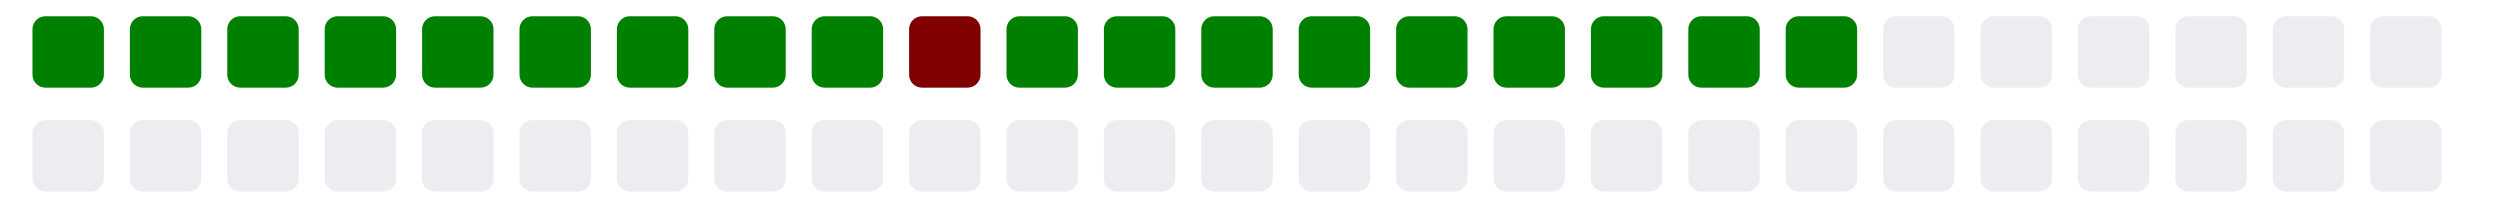
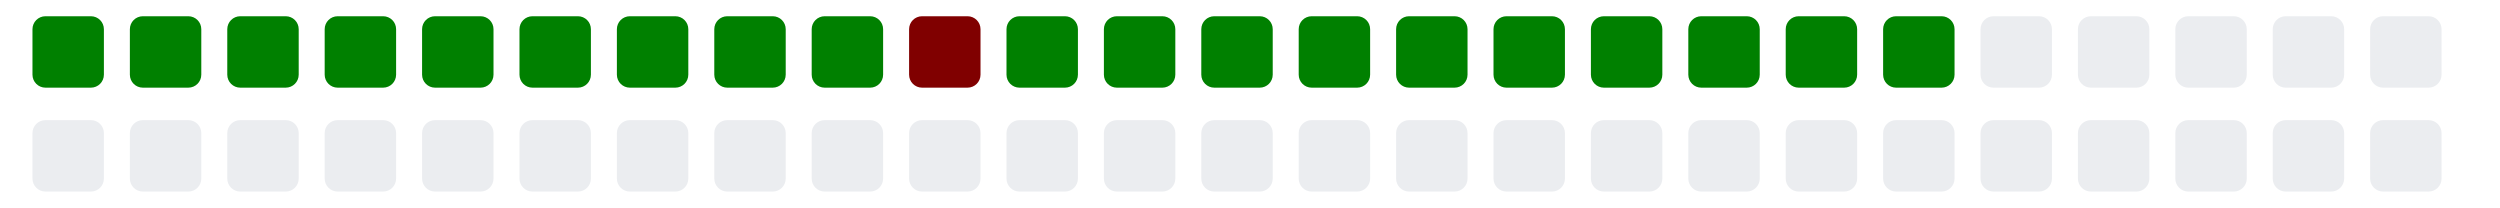
<svg xmlns="http://www.w3.org/2000/svg" viewBox="0 0 385 11" width="385" height="32">
  <g>
    <rect class="day" x="5" y="-8" width="11" height="11" fill="#008000" rx="2" ry="2" />
    <rect class="day" x="5" y="8" width="11" height="11" fill="#ebedf0" rx="2" ry="2" />
    <rect class="day" x="20" y="-8" width="11" height="11" fill="#008000" rx="2" ry="2" />
    <rect class="day" x="20" y="8" width="11" height="11" fill="#ebedf0" rx="2" ry="2" />
    <rect class="day" x="35" y="-8" width="11" height="11" fill="#008000" rx="2" ry="2" />
    <rect class="day" x="35" y="8" width="11" height="11" fill="#ebedf0" rx="2" ry="2" />
    <rect class="day" x="50" y="-8" width="11" height="11" fill="#008000" rx="2" ry="2" />
    <rect class="day" x="50" y="8" width="11" height="11" fill="#ebedf0" rx="2" ry="2" />
    <rect class="day" x="65" y="-8" width="11" height="11" fill="#008000" rx="2" ry="2" />
    <rect class="day" x="65" y="8" width="11" height="11" fill="#ebedf0" rx="2" ry="2" />
    <rect class="day" x="80" y="-8" width="11" height="11" fill="#008000" rx="2" ry="2" />
    <rect class="day" x="80" y="8" width="11" height="11" fill="#ebedf0" rx="2" ry="2" />
    <rect class="day" x="95" y="-8" width="11" height="11" fill="#008000" rx="2" ry="2" />
    <rect class="day" x="95" y="8" width="11" height="11" fill="#ebedf0" rx="2" ry="2" />
    <rect class="day" x="110" y="-8" width="11" height="11" fill="#008000" rx="2" ry="2" />
    <rect class="day" x="110" y="8" width="11" height="11" fill="#ebedf0" rx="2" ry="2" />
    <rect class="day" x="125" y="-8" width="11" height="11" fill="#008000" rx="2" ry="2" />
    <rect class="day" x="125" y="8" width="11" height="11" fill="#ebedf0" rx="2" ry="2" />
    <rect class="day" x="140" y="-8" width="11" height="11" fill="#800000" rx="2" ry="2" />
    <rect class="day" x="140" y="8" width="11" height="11" fill="#ebedf0" rx="2" ry="2" />
    <rect class="day" x="155" y="-8" width="11" height="11" fill="#008000" rx="2" ry="2" />
    <rect class="day" x="155" y="8" width="11" height="11" fill="#ebedf0" rx="2" ry="2" />
    <rect class="day" x="170" y="-8" width="11" height="11" fill="#008000" rx="2" ry="2" />
    <rect class="day" x="170" y="8" width="11" height="11" fill="#ebedf0" rx="2" ry="2" />
    <rect class="day" x="185" y="-8" width="11" height="11" fill="#008000" rx="2" ry="2" />
    <rect class="day" x="185" y="8" width="11" height="11" fill="#ebedf0" rx="2" ry="2" />
    <rect class="day" x="200" y="-8" width="11" height="11" fill="#008000" rx="2" ry="2" />
    <rect class="day" x="200" y="8" width="11" height="11" fill="#ebedf0" rx="2" ry="2" />
    <rect class="day" x="215" y="-8" width="11" height="11" fill="#008000" rx="2" ry="2" />
    <rect class="day" x="215" y="8" width="11" height="11" fill="#ebedf0" rx="2" ry="2" />
    <rect class="day" x="230" y="-8" width="11" height="11" fill="#008000" rx="2" ry="2" />
    <rect class="day" x="230" y="8" width="11" height="11" fill="#ebedf0" rx="2" ry="2" />
    <rect class="day" x="245" y="-8" width="11" height="11" fill="#008000" rx="2" ry="2" />
    <rect class="day" x="245" y="8" width="11" height="11" fill="#ebedf0" rx="2" ry="2" />
    <rect class="day" x="260" y="-8" width="11" height="11" fill="#008000" rx="2" ry="2" />
    <rect class="day" x="260" y="8" width="11" height="11" fill="#ebedf0" rx="2" ry="2" />
    <rect class="day" x="275" y="-8" width="11" height="11" fill="#008000" rx="2" ry="2" />
    <rect class="day" x="275" y="8" width="11" height="11" fill="#ebedf0" rx="2" ry="2" />
-     <rect class="day" x="290" y="-8" width="11" height="11" fill="#ebedf0" rx="2" ry="2" />
+     <rect class="day" x="290" y="-8" width="11" height="11" fill="#008000" rx="2" ry="2" />
    <rect class="day" x="290" y="8" width="11" height="11" fill="#ebedf0" rx="2" ry="2" />
    <rect class="day" x="305" y="-8" width="11" height="11" fill="#ebedf0" rx="2" ry="2" />
    <rect class="day" x="305" y="8" width="11" height="11" fill="#ebedf0" rx="2" ry="2" />
    <rect class="day" x="320" y="-8" width="11" height="11" fill="#ebedf0" rx="2" ry="2" />
    <rect class="day" x="320" y="8" width="11" height="11" fill="#ebedf0" rx="2" ry="2" />
    <rect class="day" x="335" y="-8" width="11" height="11" fill="#ebedf0" rx="2" ry="2" />
    <rect class="day" x="335" y="8" width="11" height="11" fill="#ebedf0" rx="2" ry="2" />
    <rect class="day" x="350" y="-8" width="11" height="11" fill="#ebedf0" rx="2" ry="2" />
    <rect class="day" x="350" y="8" width="11" height="11" fill="#ebedf0" rx="2" ry="2" />
    <rect class="day" x="365" y="-8" width="11" height="11" fill="#ebedf0" rx="2" ry="2" />
    <rect class="day" x="365" y="8" width="11" height="11" fill="#ebedf0" rx="2" ry="2" />
  </g>
</svg>
